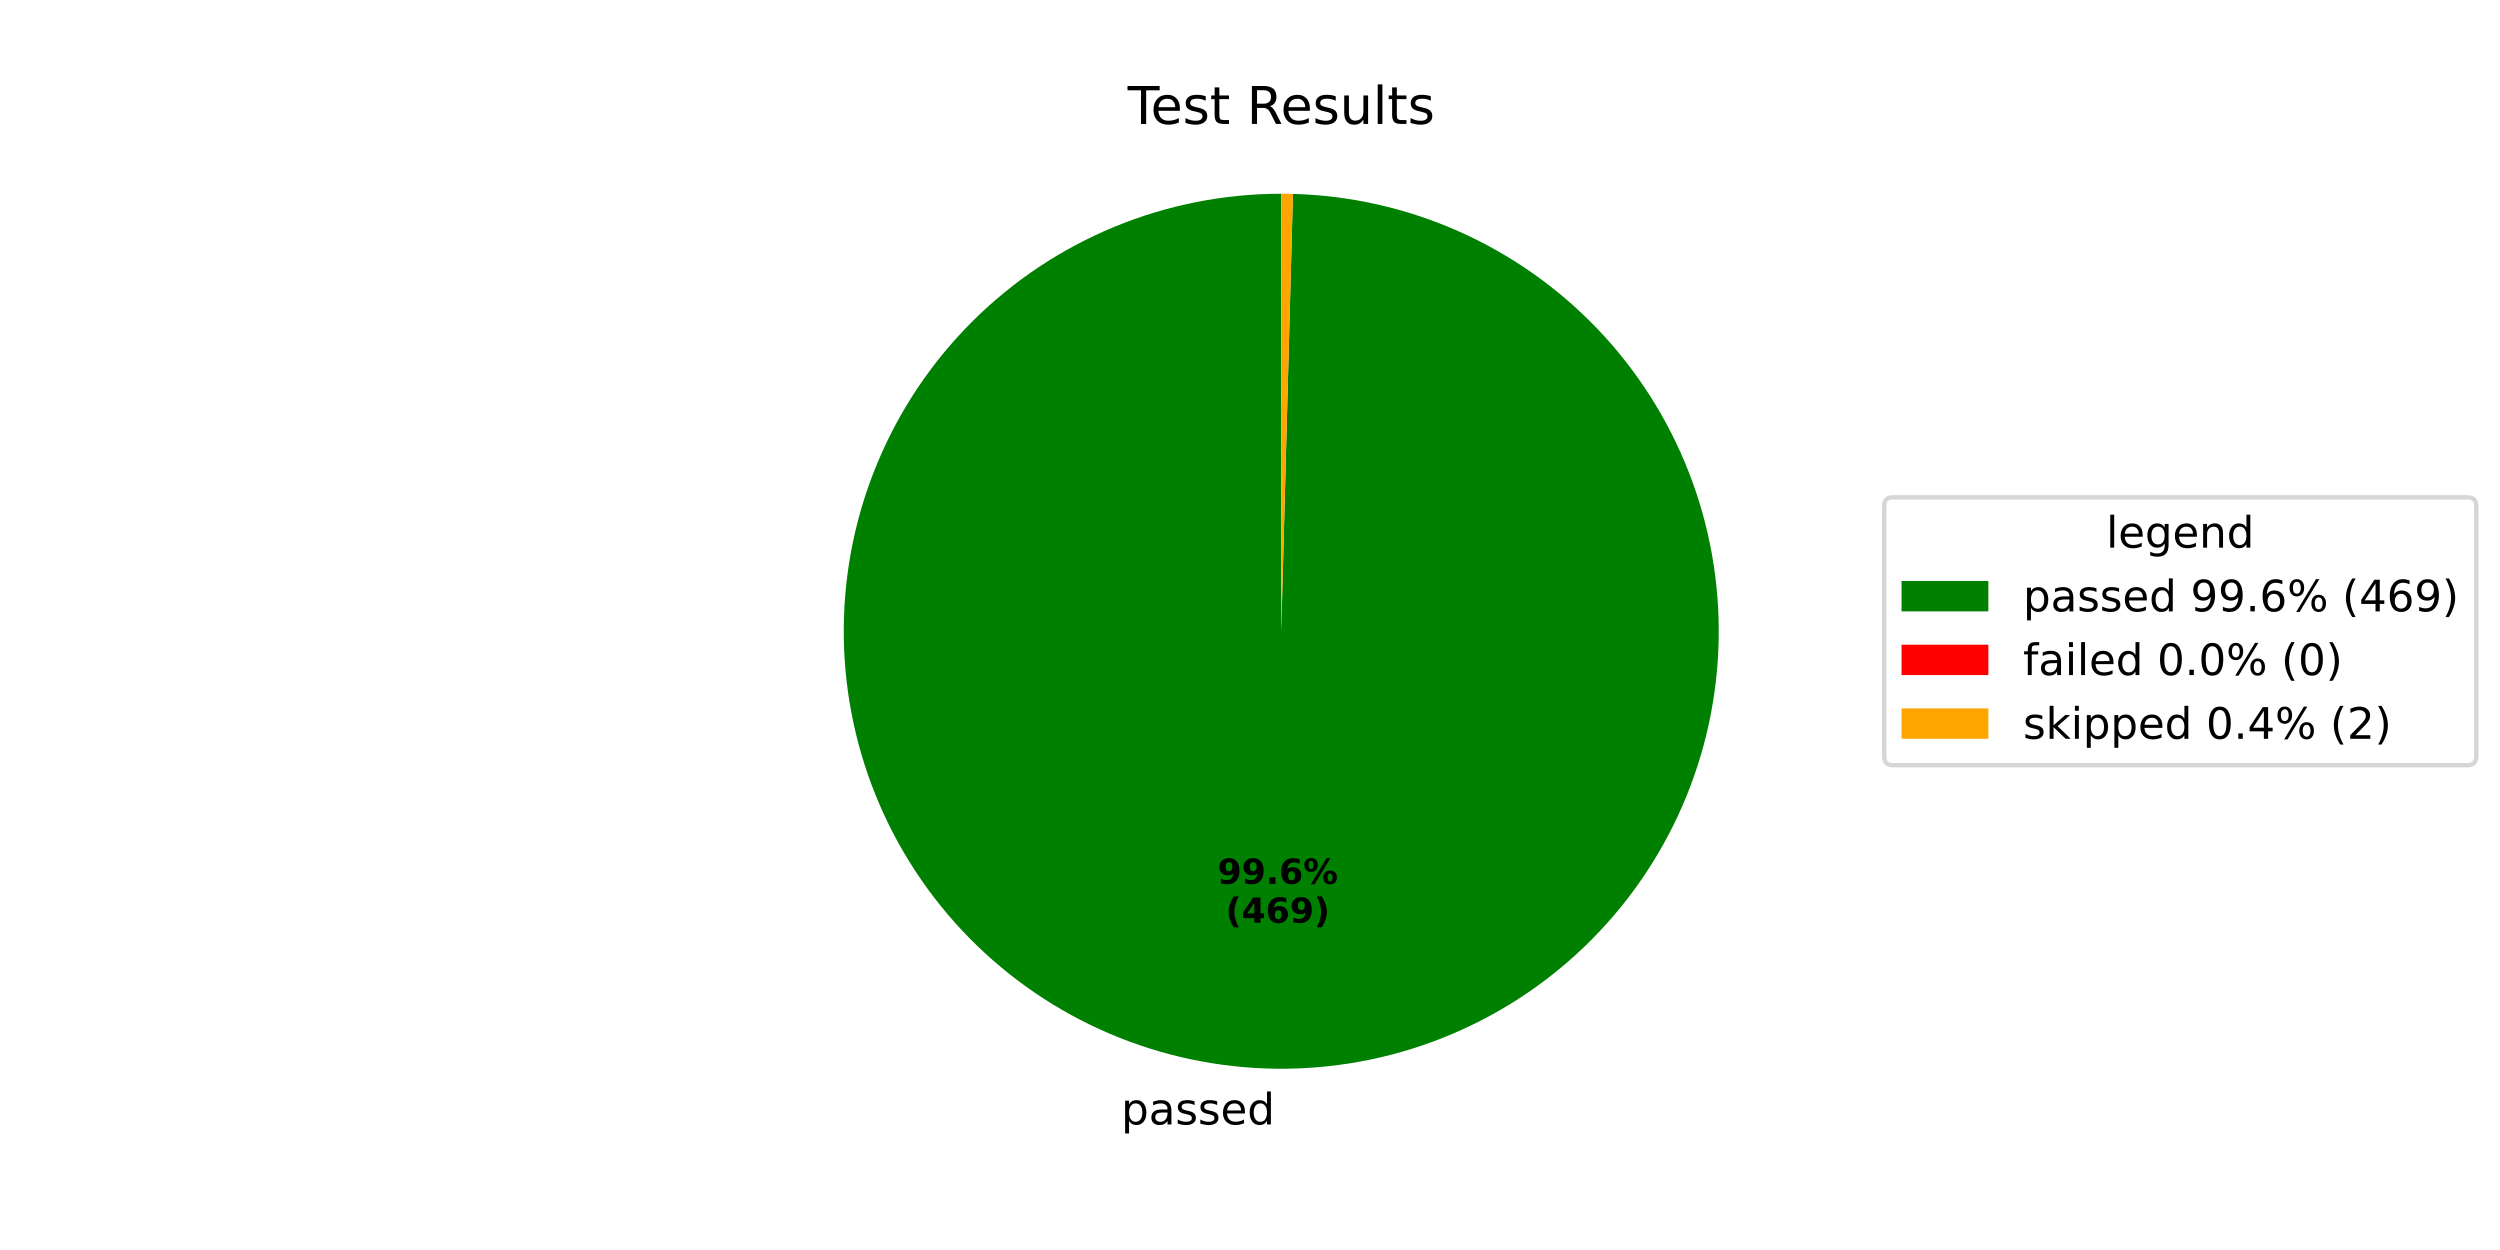
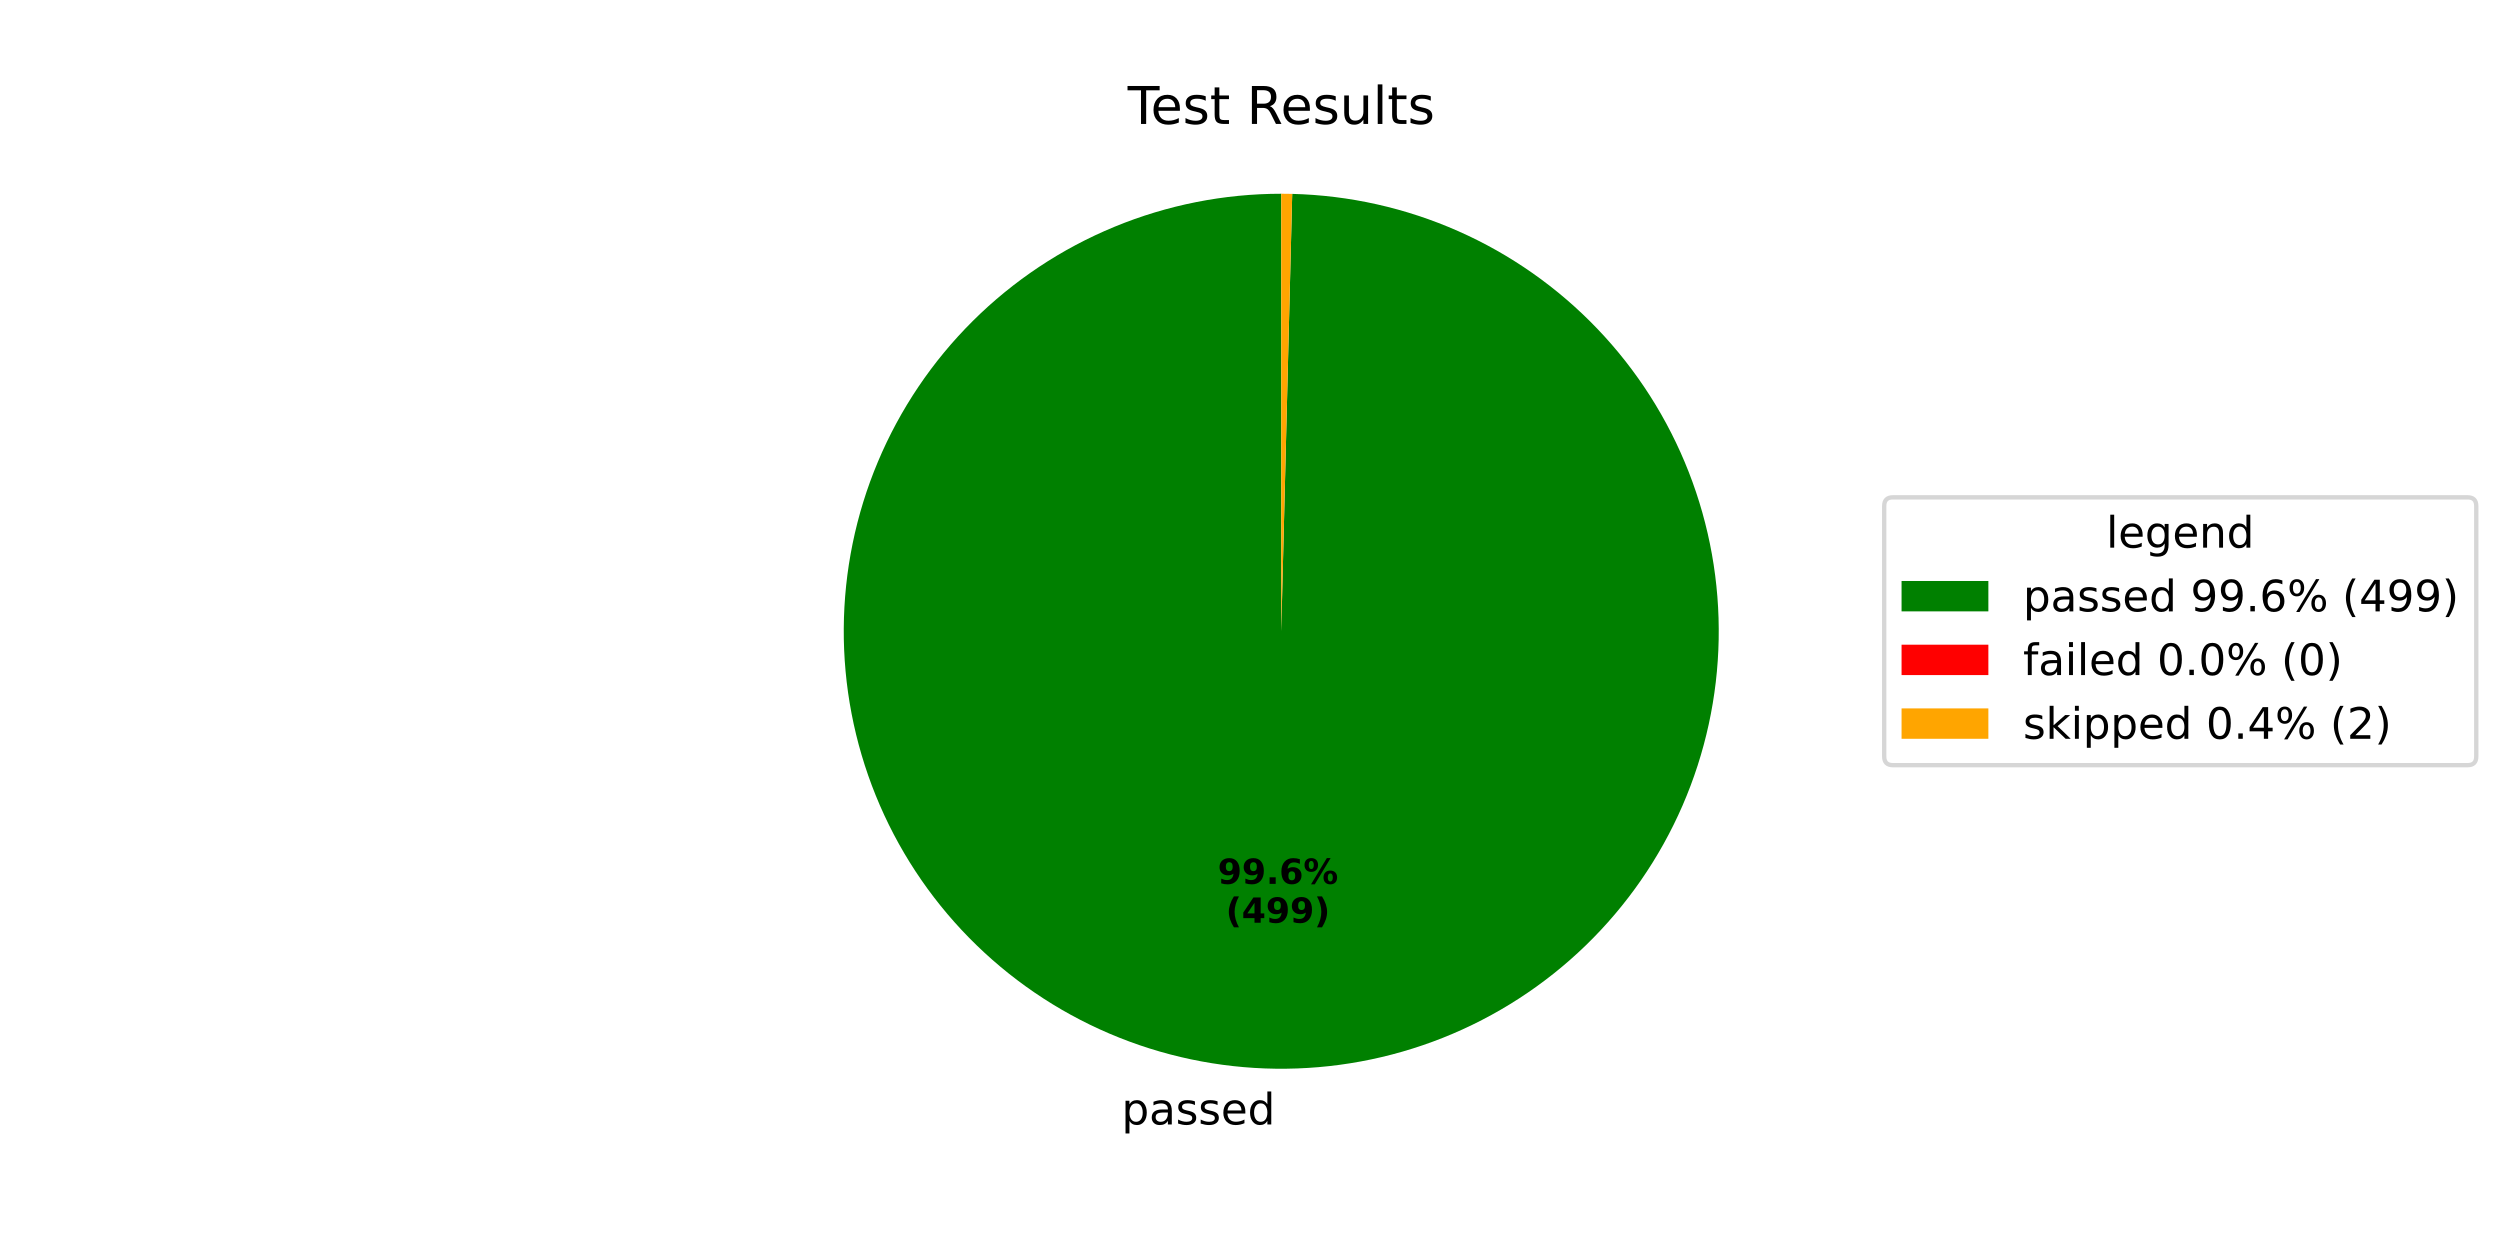
<svg xmlns="http://www.w3.org/2000/svg" xmlns:xlink="http://www.w3.org/1999/xlink" width="576pt" height="288pt" viewBox="0 0 576 288" version="1.1">
  <defs>
    <style type="text/css">*{stroke-linejoin: round; stroke-linecap: butt}</style>
  </defs>
  <g id="figure_1">
    <g id="patch_1">
      <path d="M 0 288  L 576 288  L 576 0  L 0 0  z " style="fill: #ffffff" />
    </g>
    <g id="axes_1">
      <g id="patch_2">
-         <path d="M 295.2 44.64  C 282.02 44.64 268.966 47.225 256.781 52.249  C 244.595 57.272 233.513 64.638 224.162 73.926  C 214.811 83.215 207.372 94.248 202.267 106.4  C 197.162 118.552 194.49 131.588 194.402 144.768  C 194.314 157.948 196.812 171.018 201.755 183.237  C 206.697 195.455 213.988 206.587 223.214 216  C 232.44 225.412 243.424 232.925 255.541 238.11  C 267.659 243.296 280.676 246.055 293.855 246.231  C 307.035 246.407 320.121 243.996 332.373 239.135  C 344.624 234.275 355.804 227.058 365.278 217.895  C 374.752 208.732 382.337 197.799 387.604 185.716  C 392.87 173.634 395.716 160.635 395.98 147.457  C 396.244 134.279 393.92 121.177 389.141 108.893  C 384.363 96.61 377.221 85.382 368.121 75.847  C 359.021 66.312 348.139 58.654 336.092 53.307  C 324.044 47.96 311.065 45.027 297.889 44.676  L 295.2 145.44  z " style="fill: #008000" />
+         <path d="M 295.2 44.64  C 282.016 44.64 268.96 47.226 256.772 52.253  C 244.583 57.279 233.499 64.647 224.147 73.941  C 214.796 83.234 207.358 94.272 202.255 106.428  C 197.153 118.584 194.485 131.624 194.402 144.808  C 194.319 157.991 196.824 171.064 201.773 183.283  C 206.723 195.503 214.022 206.633 223.256 216.043  C 232.491 225.452 243.482 232.96 255.606 238.138  C 267.73 243.317 280.753 246.067 293.936 246.232  C 307.119 246.397 320.207 243.975 332.457 239.102  C 344.707 234.229 355.883 227 365.35 217.825  C 374.818 208.65 382.394 197.706 387.648 185.615  C 392.903 173.523 395.734 160.518 395.982 147.336  C 396.23 134.155 393.89 121.052 389.094 108.771  C 384.298 96.491 377.139 85.27 368.023 75.745  C 358.908 66.22 348.012 58.576 335.954 53.246  C 323.895 47.915 310.908 45.002 297.728 44.672  L 295.2 145.44  z " style="fill: #008000" />
      </g>
      <g id="patch_3">
-         <path d="M 297.889 44.676  C 297.889 44.676 297.889 44.676 297.889 44.676  L 295.2 145.44  z " style="fill: #ff0000" />
+         <path d="M 297.728 44.672  C 297.728 44.672 297.728 44.672 297.728 44.672  L 295.2 145.44  z " style="fill: #ff0000" />
      </g>
      <g id="patch_4">
-         <path d="M 297.889 44.676  C 297.441 44.664 296.993 44.655 296.545 44.649  C 296.096 44.643 295.648 44.64 295.2 44.64  L 295.2 145.44  z " style="fill: #ffa500" />
+         <path d="M 297.728 44.672  C 297.307 44.661 296.885 44.653 296.464 44.648  C 296.043 44.643 295.621 44.64 295.2 44.64  L 295.2 145.44  z " style="fill: #ffa500" />
      </g>
      <g id="matplotlib.axis_1" />
      <g id="matplotlib.axis_2" />
      <g id="text_1">
-         <g transform="translate(258.324 259.0695) scale(0.1 -0.1)">
+         <g transform="translate(258.4126 259.0707) scale(0.1 -0.1)">
          <defs>
            <path id="DejaVuSans-70" d="M 1159 525  L 1159 -1331  L 581 -1331  L 581 3500  L 1159 3500  L 1159 2969  Q 1341 3281 1617 3432  Q 1894 3584 2278 3584  Q 2916 3584 3314 3078  Q 3713 2572 3713 1747  Q 3713 922 3314 415  Q 2916 -91 2278 -91  Q 1894 -91 1617 61  Q 1341 213 1159 525  z M 3116 1747  Q 3116 2381 2855 2742  Q 2594 3103 2138 3103  Q 1681 3103 1420 2742  Q 1159 2381 1159 1747  Q 1159 1113 1420 752  Q 1681 391 2138 391  Q 2594 391 2855 752  Q 3116 1113 3116 1747  z " transform="scale(0.015625)" />
            <path id="DejaVuSans-61" d="M 2194 1759  Q 1497 1759 1228 1600  Q 959 1441 959 1056  Q 959 750 1161 570  Q 1363 391 1709 391  Q 2188 391 2477 730  Q 2766 1069 2766 1631  L 2766 1759  L 2194 1759  z M 3341 1997  L 3341 0  L 2766 0  L 2766 531  Q 2569 213 2275 61  Q 1981 -91 1556 -91  Q 1019 -91 701 211  Q 384 513 384 1019  Q 384 1609 779 1909  Q 1175 2209 1959 2209  L 2766 2209  L 2766 2266  Q 2766 2663 2505 2880  Q 2244 3097 1772 3097  Q 1472 3097 1187 3025  Q 903 2953 641 2809  L 641 3341  Q 956 3463 1253 3523  Q 1550 3584 1831 3584  Q 2591 3584 2966 3190  Q 3341 2797 3341 1997  z " transform="scale(0.015625)" />
            <path id="DejaVuSans-73" d="M 2834 3397  L 2834 2853  Q 2591 2978 2328 3040  Q 2066 3103 1784 3103  Q 1356 3103 1142 2972  Q 928 2841 928 2578  Q 928 2378 1081 2264  Q 1234 2150 1697 2047  L 1894 2003  Q 2506 1872 2764 1633  Q 3022 1394 3022 966  Q 3022 478 2636 193  Q 2250 -91 1575 -91  Q 1294 -91 989 -36  Q 684 19 347 128  L 347 722  Q 666 556 975 473  Q 1284 391 1588 391  Q 1994 391 2212 530  Q 2431 669 2431 922  Q 2431 1156 2273 1281  Q 2116 1406 1581 1522  L 1381 1569  Q 847 1681 609 1914  Q 372 2147 372 2553  Q 372 3047 722 3315  Q 1072 3584 1716 3584  Q 2034 3584 2315 3537  Q 2597 3491 2834 3397  z " transform="scale(0.015625)" />
            <path id="DejaVuSans-65" d="M 3597 1894  L 3597 1613  L 953 1613  Q 991 1019 1311 708  Q 1631 397 2203 397  Q 2534 397 2845 478  Q 3156 559 3463 722  L 3463 178  Q 3153 47 2828 -22  Q 2503 -91 2169 -91  Q 1331 -91 842 396  Q 353 884 353 1716  Q 353 2575 817 3079  Q 1281 3584 2069 3584  Q 2775 3584 3186 3129  Q 3597 2675 3597 1894  z M 3022 2063  Q 3016 2534 2758 2815  Q 2500 3097 2075 3097  Q 1594 3097 1305 2825  Q 1016 2553 972 2059  L 3022 2063  z " transform="scale(0.015625)" />
            <path id="DejaVuSans-64" d="M 2906 2969  L 2906 4863  L 3481 4863  L 3481 0  L 2906 0  L 2906 525  Q 2725 213 2448 61  Q 2172 -91 1784 -91  Q 1150 -91 751 415  Q 353 922 353 1747  Q 353 2572 751 3078  Q 1150 3584 1784 3584  Q 2172 3584 2448 3432  Q 2725 3281 2906 2969  z M 947 1747  Q 947 1113 1208 752  Q 1469 391 1925 391  Q 2381 391 2643 752  Q 2906 1113 2906 1747  Q 2906 2381 2643 2742  Q 2381 3103 1925 3103  Q 1469 3103 1208 2742  Q 947 2381 947 1747  z " transform="scale(0.015625)" />
          </defs>
          <use xlink:href="#DejaVuSans-70" />
          <use xlink:href="#DejaVuSans-61" transform="translate(63.47656 0)" />
          <use xlink:href="#DejaVuSans-73" transform="translate(124.7559 0)" />
          <use xlink:href="#DejaVuSans-73" transform="translate(176.8555 0)" />
          <use xlink:href="#DejaVuSans-65" transform="translate(228.9551 0)" />
          <use xlink:href="#DejaVuSans-64" transform="translate(290.4785 0)" />
        </g>
      </g>
      <g id="text_2">
-         <g transform="translate(280.5163 203.643) scale(0.08 -0.08)">
+         <g transform="translate(280.5646 203.6436) scale(0.08 -0.08)">
          <defs>
            <path id="DejaVuSans-Bold-39" d="M 641 103  L 641 966  Q 928 831 1190 764  Q 1453 697 1709 697  Q 2247 697 2547 995  Q 2847 1294 2900 1881  Q 2688 1725 2447 1647  Q 2206 1569 1925 1569  Q 1209 1569 770 1986  Q 331 2403 331 3084  Q 331 3838 820 4291  Q 1309 4744 2131 4744  Q 3044 4744 3544 4128  Q 4044 3513 4044 2388  Q 4044 1231 3459 570  Q 2875 -91 1856 -91  Q 1528 -91 1228 -42  Q 928 6 641 103  z M 2125 2350  Q 2441 2350 2600 2554  Q 2759 2759 2759 3169  Q 2759 3575 2600 3781  Q 2441 3988 2125 3988  Q 1809 3988 1650 3781  Q 1491 3575 1491 3169  Q 1491 2759 1650 2554  Q 1809 2350 2125 2350  z " transform="scale(0.015625)" />
            <path id="DejaVuSans-Bold-2e" d="M 653 1209  L 1778 1209  L 1778 0  L 653 0  L 653 1209  z " transform="scale(0.015625)" />
            <path id="DejaVuSans-Bold-36" d="M 2316 2303  Q 2000 2303 1842 2098  Q 1684 1894 1684 1484  Q 1684 1075 1842 870  Q 2000 666 2316 666  Q 2634 666 2792 870  Q 2950 1075 2950 1484  Q 2950 1894 2792 2098  Q 2634 2303 2316 2303  z M 3803 4544  L 3803 3681  Q 3506 3822 3243 3889  Q 2981 3956 2731 3956  Q 2194 3956 1894 3657  Q 1594 3359 1544 2772  Q 1750 2925 1990 3001  Q 2231 3078 2516 3078  Q 3231 3078 3670 2659  Q 4109 2241 4109 1563  Q 4109 813 3618 361  Q 3128 -91 2303 -91  Q 1394 -91 895 523  Q 397 1138 397 2266  Q 397 3422 980 4083  Q 1563 4744 2578 4744  Q 2900 4744 3203 4694  Q 3506 4644 3803 4544  z " transform="scale(0.015625)" />
            <path id="DejaVuSans-Bold-25" d="M 4959 1925  Q 4738 1925 4616 1733  Q 4494 1541 4494 1184  Q 4494 825 4614 633  Q 4734 441 4959 441  Q 5184 441 5303 633  Q 5422 825 5422 1184  Q 5422 1541 5301 1733  Q 5181 1925 4959 1925  z M 4959 2450  Q 5541 2450 5875 2112  Q 6209 1775 6209 1184  Q 6209 594 5875 251  Q 5541 -91 4959 -91  Q 4378 -91 4042 251  Q 3706 594 3706 1184  Q 3706 1772 4042 2111  Q 4378 2450 4959 2450  z M 2094 -91  L 1403 -91  L 4319 4750  L 5013 4750  L 2094 -91  z M 1453 4750  Q 2034 4750 2367 4411  Q 2700 4072 2700 3481  Q 2700 2891 2367 2550  Q 2034 2209 1453 2209  Q 872 2209 539 2550  Q 206 2891 206 3481  Q 206 4072 539 4411  Q 872 4750 1453 4750  z M 1453 4225  Q 1228 4225 1106 4031  Q 984 3838 984 3481  Q 984 3122 1106 2926  Q 1228 2731 1453 2731  Q 1678 2731 1798 2926  Q 1919 3122 1919 3481  Q 1919 3838 1797 4031  Q 1675 4225 1453 4225  z " transform="scale(0.015625)" />
          </defs>
          <use xlink:href="#DejaVuSans-Bold-39" />
          <use xlink:href="#DejaVuSans-Bold-39" transform="translate(69.58008 0)" />
          <use xlink:href="#DejaVuSans-Bold-2e" transform="translate(139.1602 0)" />
          <use xlink:href="#DejaVuSans-Bold-36" transform="translate(177.1484 0)" />
          <use xlink:href="#DejaVuSans-Bold-25" transform="translate(246.7285 0)" />
        </g>
-         <g transform="translate(282.3876 212.6012) scale(0.08 -0.08)">
+         <g transform="translate(282.4359 212.6019) scale(0.08 -0.08)">
          <defs>
            <path id="DejaVuSans-Bold-28" d="M 2413 -844  L 1484 -844  Q 1006 -72 778 623  Q 550 1319 550 2003  Q 550 2688 779 3389  Q 1009 4091 1484 4856  L 2413 4856  Q 2013 4116 1813 3408  Q 1613 2700 1613 2009  Q 1613 1319 1811 609  Q 2009 -100 2413 -844  z " transform="scale(0.015625)" />
            <path id="DejaVuSans-Bold-34" d="M 2356 3675  L 1038 1722  L 2356 1722  L 2356 3675  z M 2156 4666  L 3494 4666  L 3494 1722  L 4159 1722  L 4159 850  L 3494 850  L 3494 0  L 2356 0  L 2356 850  L 288 850  L 288 1881  L 2156 4666  z " transform="scale(0.015625)" />
            <path id="DejaVuSans-Bold-29" d="M 513 -844  Q 913 -100 1113 609  Q 1313 1319 1313 2009  Q 1313 2700 1113 3408  Q 913 4116 513 4856  L 1441 4856  Q 1916 4091 2145 3389  Q 2375 2688 2375 2003  Q 2375 1319 2147 623  Q 1919 -72 1441 -844  L 513 -844  z " transform="scale(0.015625)" />
          </defs>
          <use xlink:href="#DejaVuSans-Bold-28" />
          <use xlink:href="#DejaVuSans-Bold-34" transform="translate(45.70312 0)" />
-           <use xlink:href="#DejaVuSans-Bold-36" transform="translate(115.2832 0)" />
+           <use xlink:href="#DejaVuSans-Bold-39" transform="translate(115.2832 0)" />
          <use xlink:href="#DejaVuSans-Bold-39" transform="translate(184.8633 0)" />
          <use xlink:href="#DejaVuSans-Bold-29" transform="translate(254.4434 0)" />
        </g>
      </g>
      <g id="text_3">
        <g transform="translate(259.815 28.56) scale(0.12 -0.12)">
          <defs>
            <path id="DejaVuSans-54" d="M -19 4666  L 3928 4666  L 3928 4134  L 2272 4134  L 2272 0  L 1638 0  L 1638 4134  L -19 4134  L -19 4666  z " transform="scale(0.015625)" />
            <path id="DejaVuSans-74" d="M 1172 4494  L 1172 3500  L 2356 3500  L 2356 3053  L 1172 3053  L 1172 1153  Q 1172 725 1289 603  Q 1406 481 1766 481  L 2356 481  L 2356 0  L 1766 0  Q 1100 0 847 248  Q 594 497 594 1153  L 594 3053  L 172 3053  L 172 3500  L 594 3500  L 594 4494  L 1172 4494  z " transform="scale(0.015625)" />
            <path id="DejaVuSans-20" transform="scale(0.015625)" />
            <path id="DejaVuSans-52" d="M 2841 2188  Q 3044 2119 3236 1894  Q 3428 1669 3622 1275  L 4263 0  L 3584 0  L 2988 1197  Q 2756 1666 2539 1819  Q 2322 1972 1947 1972  L 1259 1972  L 1259 0  L 628 0  L 628 4666  L 2053 4666  Q 2853 4666 3247 4331  Q 3641 3997 3641 3322  Q 3641 2881 3436 2590  Q 3231 2300 2841 2188  z M 1259 4147  L 1259 2491  L 2053 2491  Q 2509 2491 2742 2702  Q 2975 2913 2975 3322  Q 2975 3731 2742 3939  Q 2509 4147 2053 4147  L 1259 4147  z " transform="scale(0.015625)" />
            <path id="DejaVuSans-75" d="M 544 1381  L 544 3500  L 1119 3500  L 1119 1403  Q 1119 906 1312 657  Q 1506 409 1894 409  Q 2359 409 2629 706  Q 2900 1003 2900 1516  L 2900 3500  L 3475 3500  L 3475 0  L 2900 0  L 2900 538  Q 2691 219 2414 64  Q 2138 -91 1772 -91  Q 1169 -91 856 284  Q 544 659 544 1381  z M 1991 3584  L 1991 3584  z " transform="scale(0.015625)" />
            <path id="DejaVuSans-6c" d="M 603 4863  L 1178 4863  L 1178 0  L 603 0  L 603 4863  z " transform="scale(0.015625)" />
          </defs>
          <use xlink:href="#DejaVuSans-54" />
          <use xlink:href="#DejaVuSans-65" transform="translate(44.08398 0)" />
          <use xlink:href="#DejaVuSans-73" transform="translate(105.6074 0)" />
          <use xlink:href="#DejaVuSans-74" transform="translate(157.707 0)" />
          <use xlink:href="#DejaVuSans-20" transform="translate(196.916 0)" />
          <use xlink:href="#DejaVuSans-52" transform="translate(228.7031 0)" />
          <use xlink:href="#DejaVuSans-65" transform="translate(293.6855 0)" />
          <use xlink:href="#DejaVuSans-73" transform="translate(355.209 0)" />
          <use xlink:href="#DejaVuSans-75" transform="translate(407.3086 0)" />
          <use xlink:href="#DejaVuSans-6c" transform="translate(470.6875 0)" />
          <use xlink:href="#DejaVuSans-74" transform="translate(498.4707 0)" />
          <use xlink:href="#DejaVuSans-73" transform="translate(537.6797 0)" />
        </g>
      </g>
      <g id="legend_1">
        <g id="patch_5">
          <path d="M 436.12 176.296  L 568.531 176.296  Q 570.531 176.296 570.531 174.296  L 570.531 116.584  Q 570.531 114.584 568.531 114.584  L 436.12 114.584  Q 434.12 114.584 434.12 116.584  L 434.12 174.296  Q 434.12 176.296 436.12 176.296  z " style="fill: #ffffff; opacity: 0.8; stroke: #cccccc; stroke-linejoin: miter" />
        </g>
        <g id="text_4">
          <g transform="translate(485.2661 126.1822) scale(0.1 -0.1)">
            <defs>
              <path id="DejaVuSans-67" d="M 2906 1791  Q 2906 2416 2648 2759  Q 2391 3103 1925 3103  Q 1463 3103 1205 2759  Q 947 2416 947 1791  Q 947 1169 1205 825  Q 1463 481 1925 481  Q 2391 481 2648 825  Q 2906 1169 2906 1791  z M 3481 434  Q 3481 -459 3084 -895  Q 2688 -1331 1869 -1331  Q 1566 -1331 1297 -1286  Q 1028 -1241 775 -1147  L 775 -588  Q 1028 -725 1275 -790  Q 1522 -856 1778 -856  Q 2344 -856 2625 -561  Q 2906 -266 2906 331  L 2906 616  Q 2728 306 2450 153  Q 2172 0 1784 0  Q 1141 0 747 490  Q 353 981 353 1791  Q 353 2603 747 3093  Q 1141 3584 1784 3584  Q 2172 3584 2450 3431  Q 2728 3278 2906 2969  L 2906 3500  L 3481 3500  L 3481 434  z " transform="scale(0.015625)" />
              <path id="DejaVuSans-6e" d="M 3513 2113  L 3513 0  L 2938 0  L 2938 2094  Q 2938 2591 2744 2837  Q 2550 3084 2163 3084  Q 1697 3084 1428 2787  Q 1159 2491 1159 1978  L 1159 0  L 581 0  L 581 3500  L 1159 3500  L 1159 2956  Q 1366 3272 1645 3428  Q 1925 3584 2291 3584  Q 2894 3584 3203 3211  Q 3513 2838 3513 2113  z " transform="scale(0.015625)" />
            </defs>
            <use xlink:href="#DejaVuSans-6c" />
            <use xlink:href="#DejaVuSans-65" transform="translate(27.7832 0)" />
            <use xlink:href="#DejaVuSans-67" transform="translate(89.30664 0)" />
            <use xlink:href="#DejaVuSans-65" transform="translate(152.7832 0)" />
            <use xlink:href="#DejaVuSans-6e" transform="translate(214.3066 0)" />
            <use xlink:href="#DejaVuSans-64" transform="translate(277.6855 0)" />
          </g>
        </g>
        <g id="patch_6">
          <path d="M 438.12 140.86  L 458.12 140.86  L 458.12 133.86  L 438.12 133.86  z " style="fill: #008000" />
        </g>
        <g id="text_5">
          <g transform="translate(466.12 140.8603) scale(0.1 -0.1)">
            <defs>
              <path id="DejaVuSans-39" d="M 703 97  L 703 672  Q 941 559 1184 500  Q 1428 441 1663 441  Q 2288 441 2617 861  Q 2947 1281 2994 2138  Q 2813 1869 2534 1725  Q 2256 1581 1919 1581  Q 1219 1581 811 2004  Q 403 2428 403 3163  Q 403 3881 828 4315  Q 1253 4750 1959 4750  Q 2769 4750 3195 4129  Q 3622 3509 3622 2328  Q 3622 1225 3098 567  Q 2575 -91 1691 -91  Q 1453 -91 1209 -44  Q 966 3 703 97  z M 1959 2075  Q 2384 2075 2632 2365  Q 2881 2656 2881 3163  Q 2881 3666 2632 3958  Q 2384 4250 1959 4250  Q 1534 4250 1286 3958  Q 1038 3666 1038 3163  Q 1038 2656 1286 2365  Q 1534 2075 1959 2075  z " transform="scale(0.015625)" />
              <path id="DejaVuSans-2e" d="M 684 794  L 1344 794  L 1344 0  L 684 0  L 684 794  z " transform="scale(0.015625)" />
              <path id="DejaVuSans-36" d="M 2113 2584  Q 1688 2584 1439 2293  Q 1191 2003 1191 1497  Q 1191 994 1439 701  Q 1688 409 2113 409  Q 2538 409 2786 701  Q 3034 994 3034 1497  Q 3034 2003 2786 2293  Q 2538 2584 2113 2584  z M 3366 4563  L 3366 3988  Q 3128 4100 2886 4159  Q 2644 4219 2406 4219  Q 1781 4219 1451 3797  Q 1122 3375 1075 2522  Q 1259 2794 1537 2939  Q 1816 3084 2150 3084  Q 2853 3084 3261 2657  Q 3669 2231 3669 1497  Q 3669 778 3244 343  Q 2819 -91 2113 -91  Q 1303 -91 875 529  Q 447 1150 447 2328  Q 447 3434 972 4092  Q 1497 4750 2381 4750  Q 2619 4750 2861 4703  Q 3103 4656 3366 4563  z " transform="scale(0.015625)" />
              <path id="DejaVuSans-25" d="M 4653 2053  Q 4381 2053 4226 1822  Q 4072 1591 4072 1178  Q 4072 772 4226 539  Q 4381 306 4653 306  Q 4919 306 5073 539  Q 5228 772 5228 1178  Q 5228 1588 5073 1820  Q 4919 2053 4653 2053  z M 4653 2450  Q 5147 2450 5437 2106  Q 5728 1763 5728 1178  Q 5728 594 5436 251  Q 5144 -91 4653 -91  Q 4153 -91 3862 251  Q 3572 594 3572 1178  Q 3572 1766 3864 2108  Q 4156 2450 4653 2450  z M 1428 4353  Q 1159 4353 1004 4120  Q 850 3888 850 3481  Q 850 3069 1003 2837  Q 1156 2606 1428 2606  Q 1700 2606 1854 2837  Q 2009 3069 2009 3481  Q 2009 3884 1853 4118  Q 1697 4353 1428 4353  z M 4250 4750  L 4750 4750  L 1831 -91  L 1331 -91  L 4250 4750  z M 1428 4750  Q 1922 4750 2215 4408  Q 2509 4066 2509 3481  Q 2509 2891 2217 2550  Q 1925 2209 1428 2209  Q 931 2209 642 2551  Q 353 2894 353 3481  Q 353 4063 643 4406  Q 934 4750 1428 4750  z " transform="scale(0.015625)" />
              <path id="DejaVuSans-28" d="M 1984 4856  Q 1566 4138 1362 3434  Q 1159 2731 1159 2009  Q 1159 1288 1364 580  Q 1569 -128 1984 -844  L 1484 -844  Q 1016 -109 783 600  Q 550 1309 550 2009  Q 550 2706 781 3412  Q 1013 4119 1484 4856  L 1984 4856  z " transform="scale(0.015625)" />
              <path id="DejaVuSans-34" d="M 2419 4116  L 825 1625  L 2419 1625  L 2419 4116  z M 2253 4666  L 3047 4666  L 3047 1625  L 3713 1625  L 3713 1100  L 3047 1100  L 3047 0  L 2419 0  L 2419 1100  L 313 1100  L 313 1709  L 2253 4666  z " transform="scale(0.015625)" />
              <path id="DejaVuSans-29" d="M 513 4856  L 1013 4856  Q 1481 4119 1714 3412  Q 1947 2706 1947 2009  Q 1947 1309 1714 600  Q 1481 -109 1013 -844  L 513 -844  Q 928 -128 1133 580  Q 1338 1288 1338 2009  Q 1338 2731 1133 3434  Q 928 4138 513 4856  z " transform="scale(0.015625)" />
            </defs>
            <use xlink:href="#DejaVuSans-70" />
            <use xlink:href="#DejaVuSans-61" transform="translate(63.47656 0)" />
            <use xlink:href="#DejaVuSans-73" transform="translate(124.7559 0)" />
            <use xlink:href="#DejaVuSans-73" transform="translate(176.8555 0)" />
            <use xlink:href="#DejaVuSans-65" transform="translate(228.9551 0)" />
            <use xlink:href="#DejaVuSans-64" transform="translate(290.4785 0)" />
            <use xlink:href="#DejaVuSans-20" transform="translate(353.9551 0)" />
            <use xlink:href="#DejaVuSans-39" transform="translate(385.7422 0)" />
            <use xlink:href="#DejaVuSans-39" transform="translate(449.3652 0)" />
            <use xlink:href="#DejaVuSans-2e" transform="translate(512.9883 0)" />
            <use xlink:href="#DejaVuSans-36" transform="translate(544.7754 0)" />
            <use xlink:href="#DejaVuSans-25" transform="translate(608.3984 0)" />
            <use xlink:href="#DejaVuSans-20" transform="translate(703.418 0)" />
            <use xlink:href="#DejaVuSans-28" transform="translate(735.2051 0)" />
            <use xlink:href="#DejaVuSans-34" transform="translate(774.2188 0)" />
-             <use xlink:href="#DejaVuSans-36" transform="translate(837.8418 0)" />
+             <use xlink:href="#DejaVuSans-39" transform="translate(837.8418 0)" />
            <use xlink:href="#DejaVuSans-39" transform="translate(901.4648 0)" />
            <use xlink:href="#DejaVuSans-29" transform="translate(965.0879 0)" />
          </g>
        </g>
        <g id="patch_7">
          <path d="M 438.12 155.538  L 458.12 155.538  L 458.12 148.538  L 438.12 148.538  z " style="fill: #ff0000" />
        </g>
        <g id="text_6">
          <g transform="translate(466.12 155.5384) scale(0.1 -0.1)">
            <defs>
              <path id="DejaVuSans-66" d="M 2375 4863  L 2375 4384  L 1825 4384  Q 1516 4384 1395 4259  Q 1275 4134 1275 3809  L 1275 3500  L 2222 3500  L 2222 3053  L 1275 3053  L 1275 0  L 697 0  L 697 3053  L 147 3053  L 147 3500  L 697 3500  L 697 3744  Q 697 4328 969 4595  Q 1241 4863 1831 4863  L 2375 4863  z " transform="scale(0.015625)" />
              <path id="DejaVuSans-69" d="M 603 3500  L 1178 3500  L 1178 0  L 603 0  L 603 3500  z M 603 4863  L 1178 4863  L 1178 4134  L 603 4134  L 603 4863  z " transform="scale(0.015625)" />
              <path id="DejaVuSans-30" d="M 2034 4250  Q 1547 4250 1301 3770  Q 1056 3291 1056 2328  Q 1056 1369 1301 889  Q 1547 409 2034 409  Q 2525 409 2770 889  Q 3016 1369 3016 2328  Q 3016 3291 2770 3770  Q 2525 4250 2034 4250  z M 2034 4750  Q 2819 4750 3233 4129  Q 3647 3509 3647 2328  Q 3647 1150 3233 529  Q 2819 -91 2034 -91  Q 1250 -91 836 529  Q 422 1150 422 2328  Q 422 3509 836 4129  Q 1250 4750 2034 4750  z " transform="scale(0.015625)" />
            </defs>
            <use xlink:href="#DejaVuSans-66" />
            <use xlink:href="#DejaVuSans-61" transform="translate(35.20508 0)" />
            <use xlink:href="#DejaVuSans-69" transform="translate(96.48438 0)" />
            <use xlink:href="#DejaVuSans-6c" transform="translate(124.2676 0)" />
            <use xlink:href="#DejaVuSans-65" transform="translate(152.0508 0)" />
            <use xlink:href="#DejaVuSans-64" transform="translate(213.5742 0)" />
            <use xlink:href="#DejaVuSans-20" transform="translate(277.0508 0)" />
            <use xlink:href="#DejaVuSans-30" transform="translate(308.8379 0)" />
            <use xlink:href="#DejaVuSans-2e" transform="translate(372.4609 0)" />
            <use xlink:href="#DejaVuSans-30" transform="translate(404.248 0)" />
            <use xlink:href="#DejaVuSans-25" transform="translate(467.8711 0)" />
            <use xlink:href="#DejaVuSans-20" transform="translate(562.8906 0)" />
            <use xlink:href="#DejaVuSans-28" transform="translate(594.6777 0)" />
            <use xlink:href="#DejaVuSans-30" transform="translate(633.6914 0)" />
            <use xlink:href="#DejaVuSans-29" transform="translate(697.3145 0)" />
          </g>
        </g>
        <g id="patch_8">
          <path d="M 438.12 170.217  L 458.12 170.217  L 458.12 163.217  L 438.12 163.217  z " style="fill: #ffa500" />
        </g>
        <g id="text_7">
          <g transform="translate(466.12 170.2166) scale(0.1 -0.1)">
            <defs>
              <path id="DejaVuSans-6b" d="M 581 4863  L 1159 4863  L 1159 1991  L 2875 3500  L 3609 3500  L 1753 1863  L 3688 0  L 2938 0  L 1159 1709  L 1159 0  L 581 0  L 581 4863  z " transform="scale(0.015625)" />
              <path id="DejaVuSans-32" d="M 1228 531  L 3431 531  L 3431 0  L 469 0  L 469 531  Q 828 903 1448 1529  Q 2069 2156 2228 2338  Q 2531 2678 2651 2914  Q 2772 3150 2772 3378  Q 2772 3750 2511 3984  Q 2250 4219 1831 4219  Q 1534 4219 1204 4116  Q 875 4013 500 3803  L 500 4441  Q 881 4594 1212 4672  Q 1544 4750 1819 4750  Q 2544 4750 2975 4387  Q 3406 4025 3406 3419  Q 3406 3131 3298 2873  Q 3191 2616 2906 2266  Q 2828 2175 2409 1742  Q 1991 1309 1228 531  z " transform="scale(0.015625)" />
            </defs>
            <use xlink:href="#DejaVuSans-73" />
            <use xlink:href="#DejaVuSans-6b" transform="translate(52.09961 0)" />
            <use xlink:href="#DejaVuSans-69" transform="translate(110.0098 0)" />
            <use xlink:href="#DejaVuSans-70" transform="translate(137.793 0)" />
            <use xlink:href="#DejaVuSans-70" transform="translate(201.2695 0)" />
            <use xlink:href="#DejaVuSans-65" transform="translate(264.7461 0)" />
            <use xlink:href="#DejaVuSans-64" transform="translate(326.2695 0)" />
            <use xlink:href="#DejaVuSans-20" transform="translate(389.7461 0)" />
            <use xlink:href="#DejaVuSans-30" transform="translate(421.5332 0)" />
            <use xlink:href="#DejaVuSans-2e" transform="translate(485.1562 0)" />
            <use xlink:href="#DejaVuSans-34" transform="translate(516.9434 0)" />
            <use xlink:href="#DejaVuSans-25" transform="translate(580.5664 0)" />
            <use xlink:href="#DejaVuSans-20" transform="translate(675.5859 0)" />
            <use xlink:href="#DejaVuSans-28" transform="translate(707.373 0)" />
            <use xlink:href="#DejaVuSans-32" transform="translate(746.3867 0)" />
            <use xlink:href="#DejaVuSans-29" transform="translate(810.0098 0)" />
          </g>
        </g>
      </g>
    </g>
  </g>
</svg>
